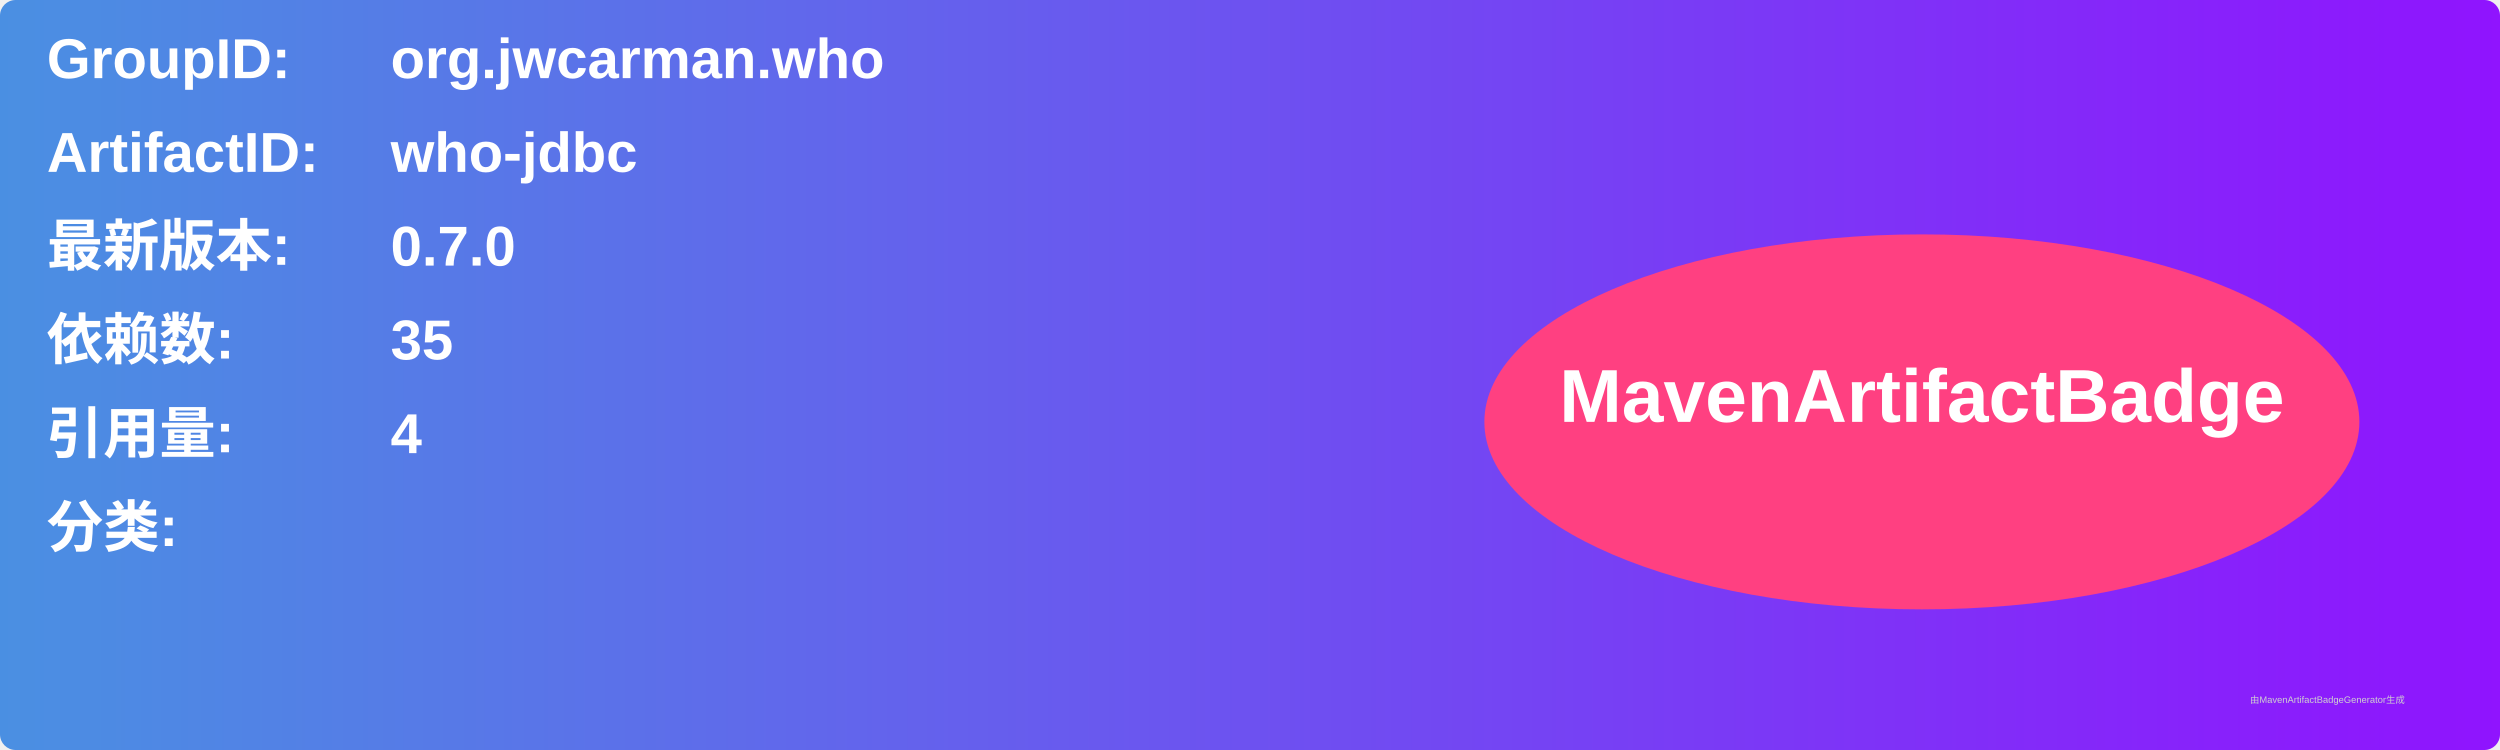
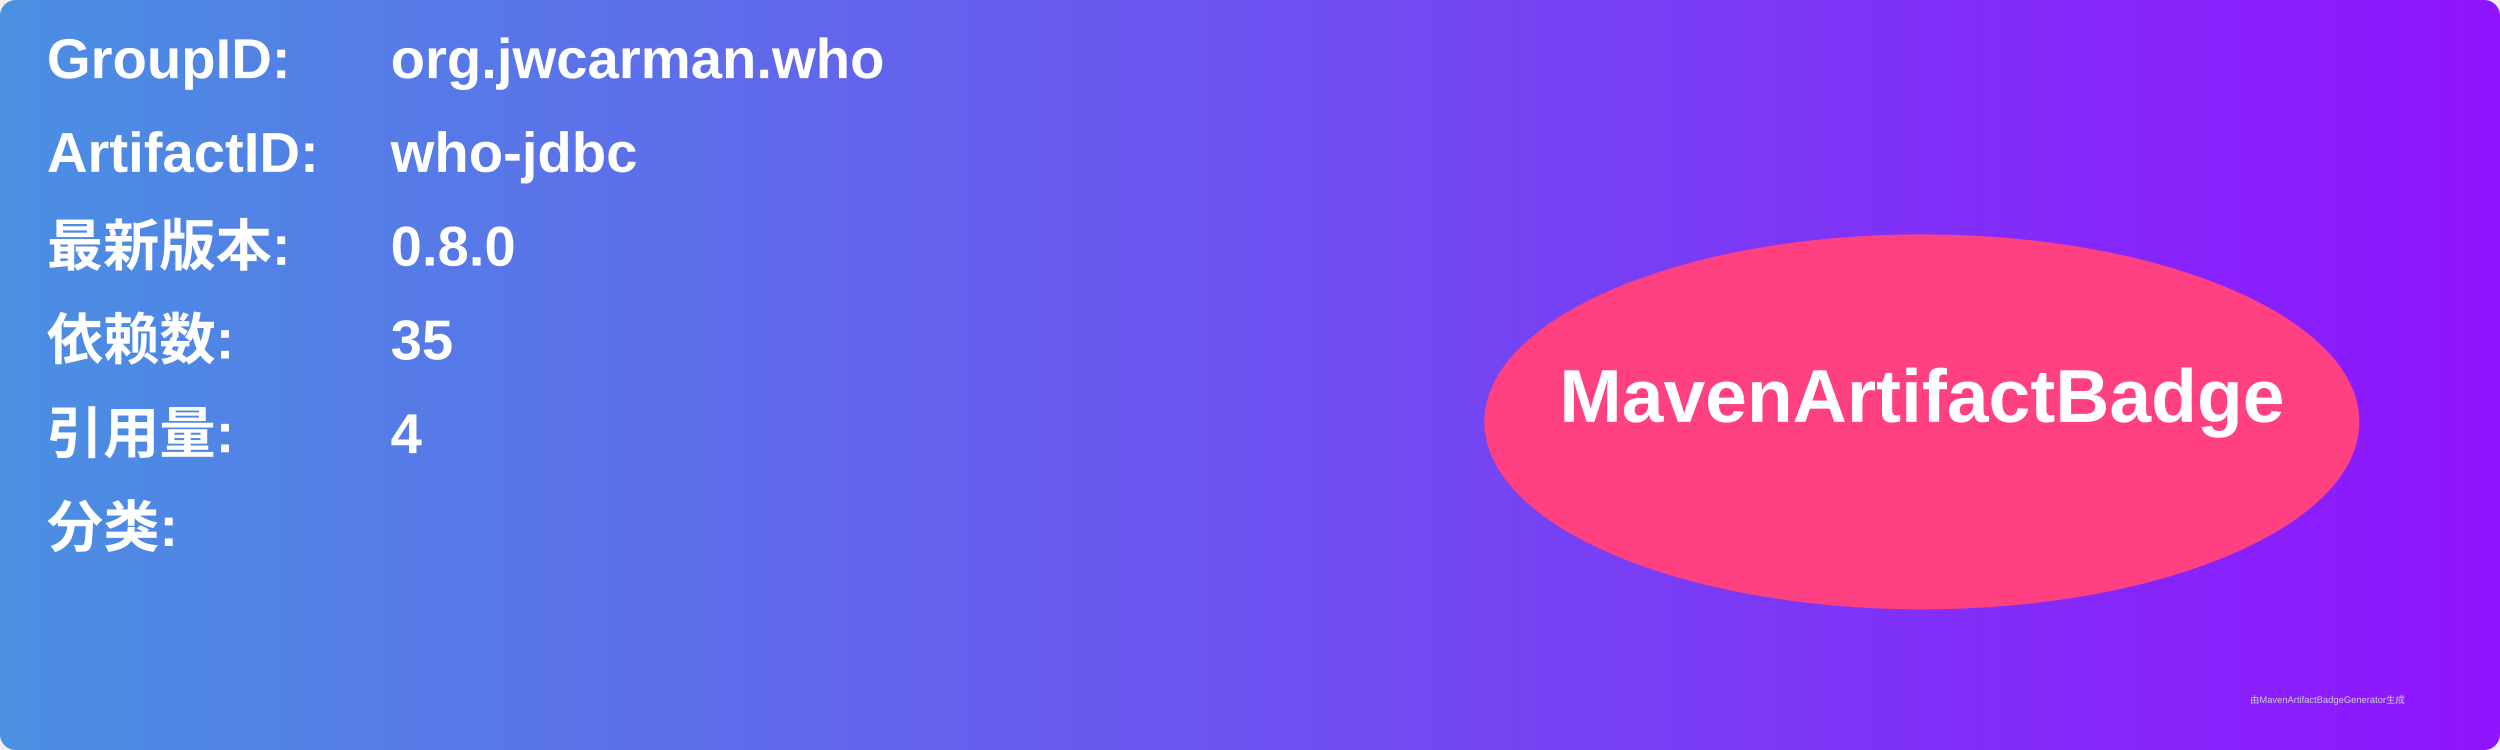
<svg xmlns="http://www.w3.org/2000/svg" width="800" height="240" viewBox="0 0 800 240">
  <linearGradient id="grad" x1="0%" y1="0%" x2="100%" y2="0%">
    <stop offset="0%" stop-color="#4a90e2" />
    <stop offset="100%" stop-color="#9013fe" />
  </linearGradient>
  <rect width="100%" height="100%" rx="5" ry="5" fill="url(#grad)" />
  <g transform="translate(15, 15)">
    <text x="0" y="10" font-family="Arial" font-size="18" fill="white" font-weight="bold" width="260">GroupID:</text>
    <text x="110" y="10" font-family="Arial" font-size="18" fill="white" font-weight="bold" width="460">org.jwcarman.who</text>
    <text x="0" y="40" font-family="Arial" font-size="18" fill="white" font-weight="bold" width="260">ArtifactID:</text>
    <text x="110" y="40" font-family="Arial" font-size="18" fill="white" font-weight="bold" width="460">who-jdbc</text>
    <text x="0" y="70" font-family="Arial" font-size="18" fill="white" font-weight="bold">最新版本:</text>
    <text x="110" y="70" font-family="Arial" font-size="18" fill="white" font-weight="bold">
-       <tspan font-weight="bold">0.7.0</tspan>
+       <tspan font-weight="bold">0.8.0</tspan>
    </text>
    <text x="0" y="100" font-family="Arial" font-size="18" fill="white" font-weight="bold">依赖数: </text>
    <text x="110" y="100" font-family="Arial" font-size="18" fill="white">
      <tspan font-weight="bold">35</tspan>
    </text>
    <text x="0" y="130" font-family="Arial" font-size="18" fill="white" font-weight="bold">引用量: </text>
    <text x="110" y="130" font-family="Arial" font-size="18" fill="white">
      <tspan font-weight="bold">4</tspan>
    </text>
    <text x="0" y="160" font-family="Arial" font-size="18" fill="white" font-weight="bold">分类:</text>
    <text x="10" y="190" font-family="Arial" font-size="10" fill="white">
      <tspan font-weight="bold" />
    </text>
    <ellipse cx="600" cy="120" rx="140" ry="60" fill="#ff4081" />
    <text x="600" y="120" text-anchor="middle" font-family="Arial" font-size="24" fill="white" font-weight="bold">MavenArtifactBadge</text>
  </g>
  <text x="720" y="225" font-family="Arial" font-size="3" fill="#d0d0d0">由MavenArtifactBadgeGenerator生成</text>
</svg>
